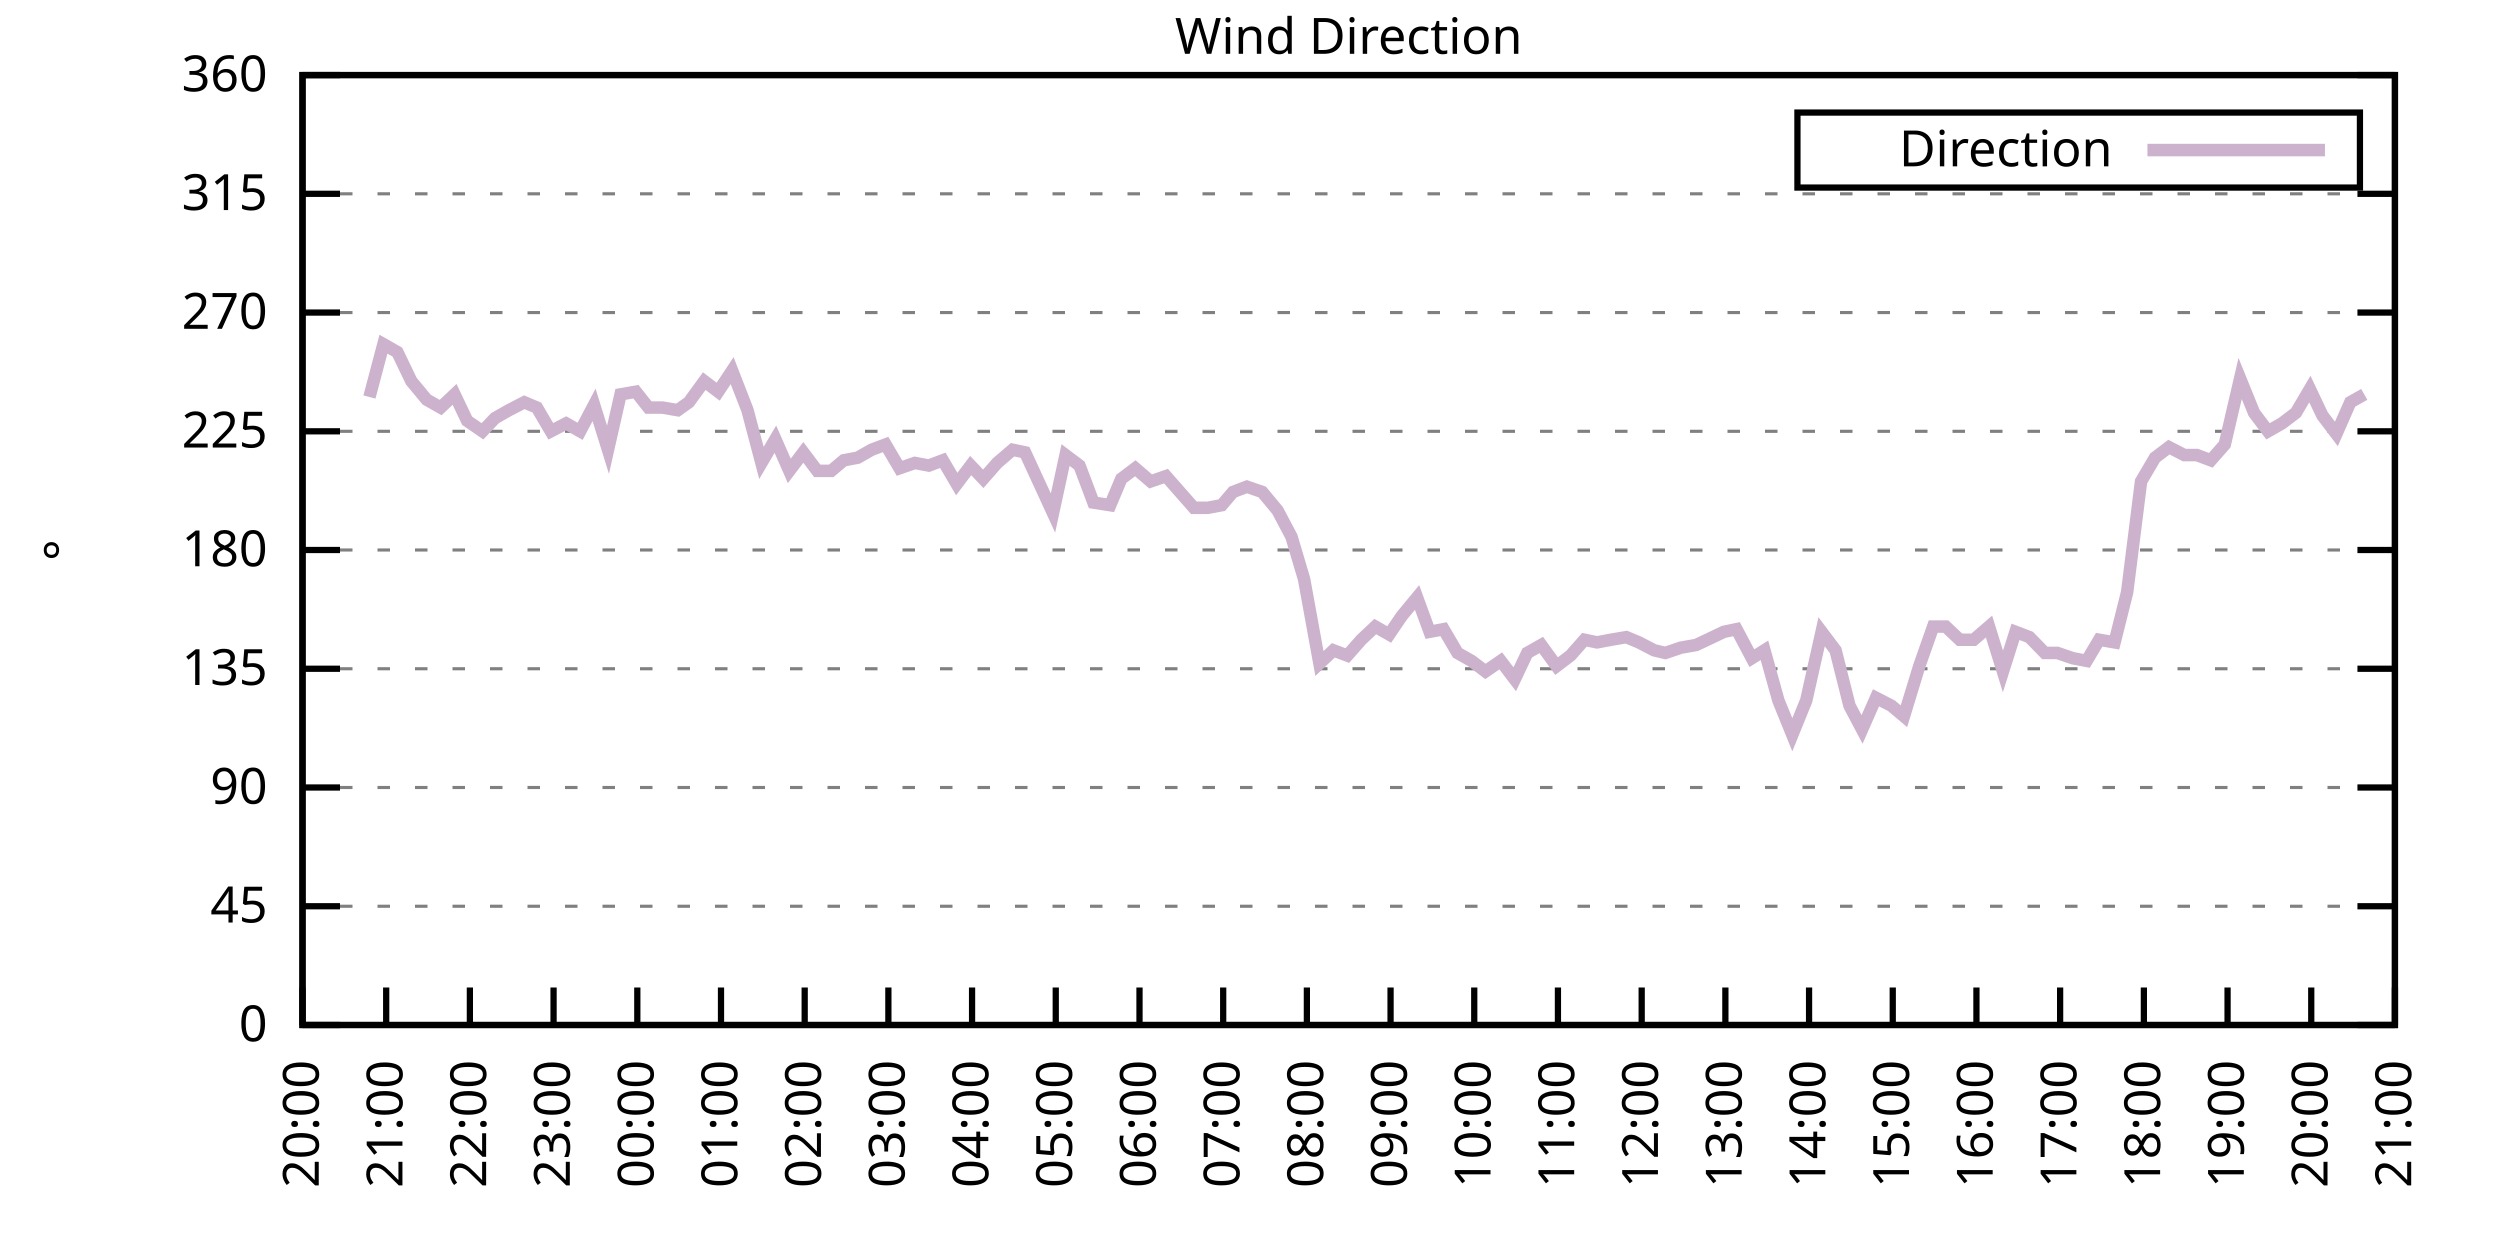
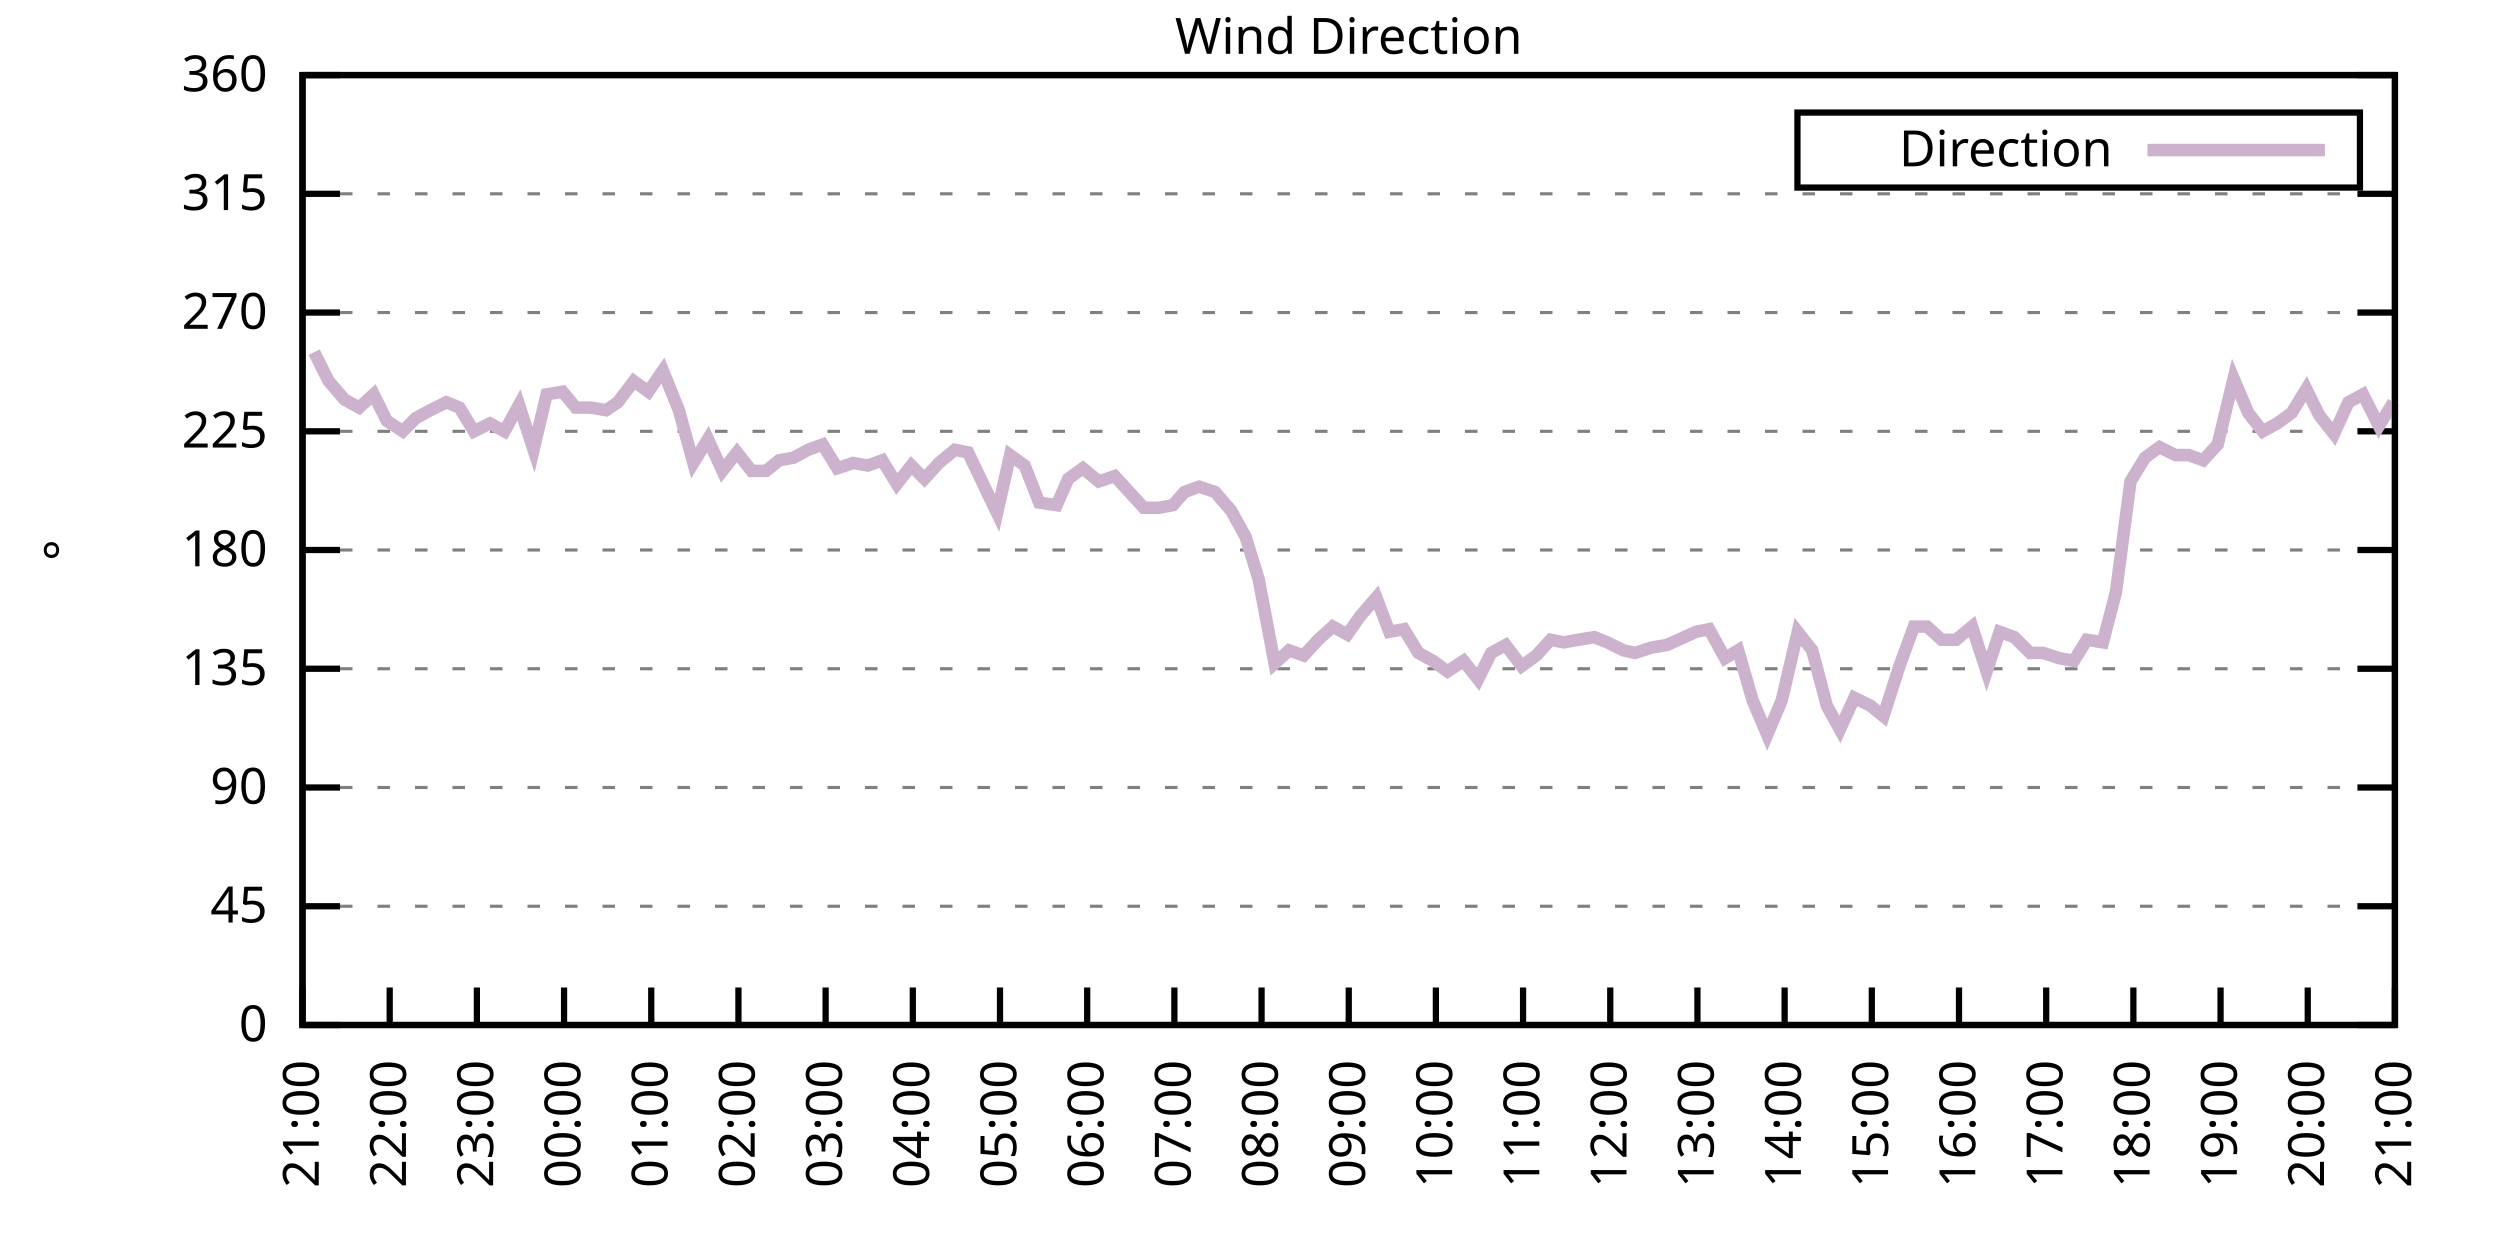
<svg xmlns="http://www.w3.org/2000/svg" xmlns:xlink="http://www.w3.org/1999/xlink" width="400" height="200" viewBox="0 0 400 200">
  <g id="gnuplot_canvas">
    <rect x="0" y="0" width="400" height="200" fill="none" />
    <defs>
      <circle id="gpDot" r="0.5" stroke-width="0.5" stroke="currentColor" />
      <path id="gpPt0" stroke-width="0.333" stroke="currentColor" d="M-1,0 h2 M0,-1 v2" />
      <path id="gpPt1" stroke-width="0.333" stroke="currentColor" d="M-1,-1 L1,1 M1,-1 L-1,1" />
      <path id="gpPt2" stroke-width="0.333" stroke="currentColor" d="M-1,0 L1,0 M0,-1 L0,1 M-1,-1 L1,1 M-1,1 L1,-1" />
      <rect id="gpPt3" stroke-width="0.333" stroke="currentColor" x="-1" y="-1" width="2" height="2" />
      <rect id="gpPt4" stroke-width="0.333" stroke="currentColor" fill="currentColor" x="-1" y="-1" width="2" height="2" />
      <circle id="gpPt5" stroke-width="0.333" stroke="currentColor" cx="0" cy="0" r="1" />
      <use xlink:href="#gpPt5" id="gpPt6" fill="currentColor" stroke="none" />
      <path id="gpPt7" stroke-width="0.333" stroke="currentColor" d="M0,-1.33 L-1.33,0.67 L1.33,0.67 z" />
      <use xlink:href="#gpPt7" id="gpPt8" fill="currentColor" stroke="none" />
      <use xlink:href="#gpPt7" id="gpPt9" stroke="currentColor" transform="rotate(180)" />
      <use xlink:href="#gpPt9" id="gpPt10" fill="currentColor" stroke="none" />
      <use xlink:href="#gpPt3" id="gpPt11" stroke="currentColor" transform="rotate(45)" />
      <use xlink:href="#gpPt11" id="gpPt12" fill="currentColor" stroke="none" />
      <path id="gpPt13" stroke-width="0.333" stroke="currentColor" d="M0,1.330 L1.265,0.411 L0.782,-1.067 L-0.782,-1.076 L-1.265,0.411 z" />
      <use xlink:href="#gpPt13" id="gpPt14" fill="currentColor" stroke="none" />
      <filter id="textbox" filterUnits="objectBoundingBox" x="0" y="0" height="1" width="1">
        <feFlood flood-color="white" flood-opacity="1" result="bgnd" />
        <feComposite in="SourceGraphic" in2="bgnd" operator="atop" />
      </filter>
      <filter id="greybox" filterUnits="objectBoundingBox" x="0" y="0" height="1" width="1">
        <feFlood flood-color="lightgrey" flood-opacity="1" result="grey" />
        <feComposite in="SourceGraphic" in2="grey" operator="atop" />
      </filter>
    </defs>
    <g fill="none" color="white" stroke="currentColor" stroke-width="1.00" stroke-linecap="butt" stroke-linejoin="miter">
</g>
    <g fill="none" color="black" stroke="currentColor" stroke-width="1.00" stroke-linecap="butt" stroke-linejoin="miter">
      <g stroke="none" shape-rendering="crispEdges">
        <polygon fill="rgb(255, 255, 255)" points="48.40,164.00 383.18,164.00 383.18,12.02 48.40,12.02 " />
      </g>
    </g>
    <g fill="none" color="black" stroke="currentColor" stroke-width="1.00" stroke-linecap="butt" stroke-linejoin="miter">
</g>
    <g fill="none" color="black" stroke="black" stroke-width="0.50" stroke-linecap="butt" stroke-linejoin="miter">
</g>
    <g fill="none" color="gray" stroke="currentColor" stroke-width="0.50" stroke-linecap="butt" stroke-linejoin="miter">
      <path stroke="gray" stroke-dasharray="2,4" class="gridline" d="M48.40,164.00 L383.19,164.00  " />
    </g>
    <g fill="none" color="gray" stroke="gray" stroke-width="1.00" stroke-linecap="butt" stroke-linejoin="miter">
</g>
    <g fill="none" color="black" stroke="currentColor" stroke-width="1.00" stroke-linecap="butt" stroke-linejoin="miter">
      <path stroke="black" d="M48.40,164.00 L54.40,164.00 M383.19,164.00 L377.19,164.00  " />
      <g transform="translate(42.80,166.60)" stroke="none" fill="black" font-family="Sans" font-size="8.00" text-anchor="end">
        <text>
          <tspan font-family="Sans"> 0</tspan>
        </text>
      </g>
    </g>
    <g fill="none" color="black" stroke="currentColor" stroke-width="1.00" stroke-linecap="butt" stroke-linejoin="miter">
</g>
    <g fill="none" color="black" stroke="black" stroke-width="0.50" stroke-linecap="butt" stroke-linejoin="miter">
</g>
    <g fill="none" color="gray" stroke="currentColor" stroke-width="0.50" stroke-linecap="butt" stroke-linejoin="miter">
      <path stroke="gray" stroke-dasharray="2,4" class="gridline" d="M48.40,145.00 L383.19,145.00  " />
    </g>
    <g fill="none" color="gray" stroke="gray" stroke-width="1.00" stroke-linecap="butt" stroke-linejoin="miter">
</g>
    <g fill="none" color="black" stroke="currentColor" stroke-width="1.00" stroke-linecap="butt" stroke-linejoin="miter">
      <path stroke="black" d="M48.40,145.00 L54.40,145.00 M383.19,145.00 L377.19,145.00  " />
      <g transform="translate(42.80,147.60)" stroke="none" fill="black" font-family="Sans" font-size="8.00" text-anchor="end">
        <text>
          <tspan font-family="Sans"> 45</tspan>
        </text>
      </g>
    </g>
    <g fill="none" color="black" stroke="currentColor" stroke-width="1.00" stroke-linecap="butt" stroke-linejoin="miter">
</g>
    <g fill="none" color="black" stroke="black" stroke-width="0.50" stroke-linecap="butt" stroke-linejoin="miter">
</g>
    <g fill="none" color="gray" stroke="currentColor" stroke-width="0.50" stroke-linecap="butt" stroke-linejoin="miter">
      <path stroke="gray" stroke-dasharray="2,4" class="gridline" d="M48.40,126.00 L383.19,126.00  " />
    </g>
    <g fill="none" color="gray" stroke="gray" stroke-width="1.00" stroke-linecap="butt" stroke-linejoin="miter">
</g>
    <g fill="none" color="black" stroke="currentColor" stroke-width="1.00" stroke-linecap="butt" stroke-linejoin="miter">
      <path stroke="black" d="M48.40,126.00 L54.40,126.00 M383.19,126.00 L377.19,126.00  " />
      <g transform="translate(42.80,128.60)" stroke="none" fill="black" font-family="Sans" font-size="8.00" text-anchor="end">
        <text>
          <tspan font-family="Sans"> 90</tspan>
        </text>
      </g>
    </g>
    <g fill="none" color="black" stroke="currentColor" stroke-width="1.00" stroke-linecap="butt" stroke-linejoin="miter">
</g>
    <g fill="none" color="black" stroke="black" stroke-width="0.50" stroke-linecap="butt" stroke-linejoin="miter">
</g>
    <g fill="none" color="gray" stroke="currentColor" stroke-width="0.50" stroke-linecap="butt" stroke-linejoin="miter">
      <path stroke="gray" stroke-dasharray="2,4" class="gridline" d="M48.40,107.00 L383.19,107.00  " />
    </g>
    <g fill="none" color="gray" stroke="gray" stroke-width="1.00" stroke-linecap="butt" stroke-linejoin="miter">
</g>
    <g fill="none" color="black" stroke="currentColor" stroke-width="1.00" stroke-linecap="butt" stroke-linejoin="miter">
      <path stroke="black" d="M48.40,107.00 L54.40,107.00 M383.19,107.00 L377.19,107.00  " />
      <g transform="translate(42.80,109.60)" stroke="none" fill="black" font-family="Sans" font-size="8.00" text-anchor="end">
        <text>
          <tspan font-family="Sans"> 135</tspan>
        </text>
      </g>
    </g>
    <g fill="none" color="black" stroke="currentColor" stroke-width="1.00" stroke-linecap="butt" stroke-linejoin="miter">
</g>
    <g fill="none" color="black" stroke="black" stroke-width="0.50" stroke-linecap="butt" stroke-linejoin="miter">
</g>
    <g fill="none" color="gray" stroke="currentColor" stroke-width="0.50" stroke-linecap="butt" stroke-linejoin="miter">
      <path stroke="gray" stroke-dasharray="2,4" class="gridline" d="M48.40,88.00 L383.19,88.00  " />
    </g>
    <g fill="none" color="gray" stroke="gray" stroke-width="1.00" stroke-linecap="butt" stroke-linejoin="miter">
</g>
    <g fill="none" color="black" stroke="currentColor" stroke-width="1.00" stroke-linecap="butt" stroke-linejoin="miter">
      <path stroke="black" d="M48.40,88.00 L54.40,88.00 M383.19,88.00 L377.19,88.00  " />
      <g transform="translate(42.80,90.60)" stroke="none" fill="black" font-family="Sans" font-size="8.00" text-anchor="end">
        <text>
          <tspan font-family="Sans"> 180</tspan>
        </text>
      </g>
    </g>
    <g fill="none" color="black" stroke="currentColor" stroke-width="1.00" stroke-linecap="butt" stroke-linejoin="miter">
</g>
    <g fill="none" color="black" stroke="black" stroke-width="0.50" stroke-linecap="butt" stroke-linejoin="miter">
</g>
    <g fill="none" color="gray" stroke="currentColor" stroke-width="0.50" stroke-linecap="butt" stroke-linejoin="miter">
      <path stroke="gray" stroke-dasharray="2,4" class="gridline" d="M48.40,69.01 L383.19,69.01  " />
    </g>
    <g fill="none" color="gray" stroke="gray" stroke-width="1.00" stroke-linecap="butt" stroke-linejoin="miter">
</g>
    <g fill="none" color="black" stroke="currentColor" stroke-width="1.00" stroke-linecap="butt" stroke-linejoin="miter">
      <path stroke="black" d="M48.40,69.01 L54.40,69.01 M383.19,69.01 L377.19,69.01  " />
      <g transform="translate(42.80,71.61)" stroke="none" fill="black" font-family="Sans" font-size="8.00" text-anchor="end">
        <text>
          <tspan font-family="Sans"> 225</tspan>
        </text>
      </g>
    </g>
    <g fill="none" color="black" stroke="currentColor" stroke-width="1.00" stroke-linecap="butt" stroke-linejoin="miter">
</g>
    <g fill="none" color="black" stroke="black" stroke-width="0.50" stroke-linecap="butt" stroke-linejoin="miter">
</g>
    <g fill="none" color="gray" stroke="currentColor" stroke-width="0.50" stroke-linecap="butt" stroke-linejoin="miter">
      <path stroke="gray" stroke-dasharray="2,4" class="gridline" d="M48.40,50.01 L383.19,50.01  " />
    </g>
    <g fill="none" color="gray" stroke="gray" stroke-width="1.00" stroke-linecap="butt" stroke-linejoin="miter">
</g>
    <g fill="none" color="black" stroke="currentColor" stroke-width="1.00" stroke-linecap="butt" stroke-linejoin="miter">
      <path stroke="black" d="M48.40,50.01 L54.40,50.01 M383.19,50.01 L377.19,50.01  " />
      <g transform="translate(42.80,52.61)" stroke="none" fill="black" font-family="Sans" font-size="8.00" text-anchor="end">
        <text>
          <tspan font-family="Sans"> 270</tspan>
        </text>
      </g>
    </g>
    <g fill="none" color="black" stroke="currentColor" stroke-width="1.00" stroke-linecap="butt" stroke-linejoin="miter">
</g>
    <g fill="none" color="black" stroke="black" stroke-width="0.50" stroke-linecap="butt" stroke-linejoin="miter">
</g>
    <g fill="none" color="gray" stroke="currentColor" stroke-width="0.50" stroke-linecap="butt" stroke-linejoin="miter">
      <path stroke="gray" stroke-dasharray="2,4" class="gridline" d="M48.40,31.01 L383.19,31.01  " />
    </g>
    <g fill="none" color="gray" stroke="gray" stroke-width="1.00" stroke-linecap="butt" stroke-linejoin="miter">
</g>
    <g fill="none" color="black" stroke="currentColor" stroke-width="1.00" stroke-linecap="butt" stroke-linejoin="miter">
      <path stroke="black" d="M48.40,31.01 L54.40,31.01 M383.19,31.01 L377.19,31.01  " />
      <g transform="translate(42.80,33.61)" stroke="none" fill="black" font-family="Sans" font-size="8.00" text-anchor="end">
        <text>
          <tspan font-family="Sans"> 315</tspan>
        </text>
      </g>
    </g>
    <g fill="none" color="black" stroke="currentColor" stroke-width="1.00" stroke-linecap="butt" stroke-linejoin="miter">
</g>
    <g fill="none" color="black" stroke="black" stroke-width="0.50" stroke-linecap="butt" stroke-linejoin="miter">
</g>
    <g fill="none" color="gray" stroke="currentColor" stroke-width="0.50" stroke-linecap="butt" stroke-linejoin="miter">
      <path stroke="gray" stroke-dasharray="2,4" class="gridline" d="M48.40,12.01 L383.19,12.01  " />
    </g>
    <g fill="none" color="gray" stroke="gray" stroke-width="1.00" stroke-linecap="butt" stroke-linejoin="miter">
</g>
    <g fill="none" color="black" stroke="currentColor" stroke-width="1.00" stroke-linecap="butt" stroke-linejoin="miter">
      <path stroke="black" d="M48.40,12.01 L54.40,12.01 M383.19,12.01 L377.19,12.01  " />
      <g transform="translate(42.80,14.61)" stroke="none" fill="black" font-family="Sans" font-size="8.00" text-anchor="end">
        <text>
          <tspan font-family="Sans"> 360</tspan>
        </text>
      </g>
    </g>
    <g fill="none" color="black" stroke="currentColor" stroke-width="1.00" stroke-linecap="butt" stroke-linejoin="miter">
      <path stroke="black" d="M48.40,164.00 L48.40,158.00  " />
      <g transform="translate(51.00,169.60) rotate(270.00)" stroke="none" fill="black" font-family="Sans" font-size="8.00" text-anchor="end">
        <text>
-           <tspan font-family="Sans">20:00</tspan>
-         </text>
-       </g>
-     </g>
-     <g fill="none" color="black" stroke="currentColor" stroke-width="1.00" stroke-linecap="butt" stroke-linejoin="miter">
-       <path stroke="black" d="M61.79,164.00 L61.79,158.00  " />
-       <g transform="translate(64.39,169.60) rotate(270.00)" stroke="none" fill="black" font-family="Sans" font-size="8.00" text-anchor="end">
-         <text>
          <tspan font-family="Sans">21:00</tspan>
        </text>
      </g>
    </g>
    <g fill="none" color="black" stroke="currentColor" stroke-width="1.00" stroke-linecap="butt" stroke-linejoin="miter">
-       <path stroke="black" d="M75.18,164.00 L75.18,158.00  " />
-       <g transform="translate(77.78,169.60) rotate(270.00)" stroke="none" fill="black" font-family="Sans" font-size="8.00" text-anchor="end">
+       <path stroke="black" d="M62.35,164.00 L62.35,158.00  " />
+       <g transform="translate(64.95,169.60) rotate(270.00)" stroke="none" fill="black" font-family="Sans" font-size="8.00" text-anchor="end">
        <text>
          <tspan font-family="Sans">22:00</tspan>
        </text>
      </g>
    </g>
    <g fill="none" color="black" stroke="currentColor" stroke-width="1.00" stroke-linecap="butt" stroke-linejoin="miter">
-       <path stroke="black" d="M88.57,164.00 L88.57,158.00  " />
-       <g transform="translate(91.17,169.60) rotate(270.00)" stroke="none" fill="black" font-family="Sans" font-size="8.00" text-anchor="end">
+       <path stroke="black" d="M76.30,164.00 L76.30,158.00  " />
+       <g transform="translate(78.90,169.60) rotate(270.00)" stroke="none" fill="black" font-family="Sans" font-size="8.00" text-anchor="end">
        <text>
          <tspan font-family="Sans">23:00</tspan>
        </text>
      </g>
    </g>
    <g fill="none" color="black" stroke="currentColor" stroke-width="1.00" stroke-linecap="butt" stroke-linejoin="miter">
-       <path stroke="black" d="M101.97,164.00 L101.97,158.00  " />
-       <g transform="translate(104.57,169.60) rotate(270.00)" stroke="none" fill="black" font-family="Sans" font-size="8.00" text-anchor="end">
+       <path stroke="black" d="M90.25,164.00 L90.25,158.00  " />
+       <g transform="translate(92.85,169.60) rotate(270.00)" stroke="none" fill="black" font-family="Sans" font-size="8.00" text-anchor="end">
        <text>
          <tspan font-family="Sans">00:00</tspan>
        </text>
      </g>
    </g>
    <g fill="none" color="black" stroke="currentColor" stroke-width="1.00" stroke-linecap="butt" stroke-linejoin="miter">
-       <path stroke="black" d="M115.36,164.00 L115.36,158.00  " />
-       <g transform="translate(117.96,169.60) rotate(270.00)" stroke="none" fill="black" font-family="Sans" font-size="8.00" text-anchor="end">
+       <path stroke="black" d="M104.20,164.00 L104.20,158.00  " />
+       <g transform="translate(106.80,169.60) rotate(270.00)" stroke="none" fill="black" font-family="Sans" font-size="8.00" text-anchor="end">
        <text>
          <tspan font-family="Sans">01:00</tspan>
        </text>
      </g>
    </g>
    <g fill="none" color="black" stroke="currentColor" stroke-width="1.00" stroke-linecap="butt" stroke-linejoin="miter">
-       <path stroke="black" d="M128.75,164.00 L128.75,158.00  " />
-       <g transform="translate(131.35,169.60) rotate(270.00)" stroke="none" fill="black" font-family="Sans" font-size="8.00" text-anchor="end">
+       <path stroke="black" d="M118.15,164.00 L118.15,158.00  " />
+       <g transform="translate(120.75,169.60) rotate(270.00)" stroke="none" fill="black" font-family="Sans" font-size="8.00" text-anchor="end">
        <text>
          <tspan font-family="Sans">02:00</tspan>
        </text>
      </g>
    </g>
    <g fill="none" color="black" stroke="currentColor" stroke-width="1.00" stroke-linecap="butt" stroke-linejoin="miter">
-       <path stroke="black" d="M142.14,164.00 L142.14,158.00  " />
-       <g transform="translate(144.74,169.60) rotate(270.00)" stroke="none" fill="black" font-family="Sans" font-size="8.00" text-anchor="end">
+       <path stroke="black" d="M132.10,164.00 L132.10,158.00  " />
+       <g transform="translate(134.70,169.60) rotate(270.00)" stroke="none" fill="black" font-family="Sans" font-size="8.00" text-anchor="end">
        <text>
          <tspan font-family="Sans">03:00</tspan>
        </text>
      </g>
    </g>
    <g fill="none" color="black" stroke="currentColor" stroke-width="1.00" stroke-linecap="butt" stroke-linejoin="miter">
-       <path stroke="black" d="M155.53,164.00 L155.53,158.00  " />
-       <g transform="translate(158.13,169.60) rotate(270.00)" stroke="none" fill="black" font-family="Sans" font-size="8.00" text-anchor="end">
+       <path stroke="black" d="M146.05,164.00 L146.05,158.00  " />
+       <g transform="translate(148.65,169.60) rotate(270.00)" stroke="none" fill="black" font-family="Sans" font-size="8.00" text-anchor="end">
        <text>
          <tspan font-family="Sans">04:00</tspan>
        </text>
      </g>
    </g>
    <g fill="none" color="black" stroke="currentColor" stroke-width="1.00" stroke-linecap="butt" stroke-linejoin="miter">
-       <path stroke="black" d="M168.92,164.00 L168.92,158.00  " />
-       <g transform="translate(171.52,169.60) rotate(270.00)" stroke="none" fill="black" font-family="Sans" font-size="8.00" text-anchor="end">
+       <path stroke="black" d="M160.00,164.00 L160.00,158.00  " />
+       <g transform="translate(162.60,169.60) rotate(270.00)" stroke="none" fill="black" font-family="Sans" font-size="8.00" text-anchor="end">
        <text>
          <tspan font-family="Sans">05:00</tspan>
        </text>
      </g>
    </g>
    <g fill="none" color="black" stroke="currentColor" stroke-width="1.00" stroke-linecap="butt" stroke-linejoin="miter">
-       <path stroke="black" d="M182.32,164.00 L182.32,158.00  " />
-       <g transform="translate(184.92,169.60) rotate(270.00)" stroke="none" fill="black" font-family="Sans" font-size="8.00" text-anchor="end">
+       <path stroke="black" d="M173.95,164.00 L173.95,158.00  " />
+       <g transform="translate(176.55,169.60) rotate(270.00)" stroke="none" fill="black" font-family="Sans" font-size="8.00" text-anchor="end">
        <text>
          <tspan font-family="Sans">06:00</tspan>
        </text>
      </g>
    </g>
    <g fill="none" color="black" stroke="currentColor" stroke-width="1.00" stroke-linecap="butt" stroke-linejoin="miter">
-       <path stroke="black" d="M195.71,164.00 L195.71,158.00  " />
-       <g transform="translate(198.31,169.60) rotate(270.00)" stroke="none" fill="black" font-family="Sans" font-size="8.00" text-anchor="end">
+       <path stroke="black" d="M187.90,164.00 L187.90,158.00  " />
+       <g transform="translate(190.50,169.60) rotate(270.00)" stroke="none" fill="black" font-family="Sans" font-size="8.00" text-anchor="end">
        <text>
          <tspan font-family="Sans">07:00</tspan>
        </text>
      </g>
    </g>
    <g fill="none" color="black" stroke="currentColor" stroke-width="1.00" stroke-linecap="butt" stroke-linejoin="miter">
-       <path stroke="black" d="M209.10,164.00 L209.10,158.00  " />
-       <g transform="translate(211.70,169.60) rotate(270.00)" stroke="none" fill="black" font-family="Sans" font-size="8.00" text-anchor="end">
+       <path stroke="black" d="M201.85,164.00 L201.85,158.00  " />
+       <g transform="translate(204.45,169.60) rotate(270.00)" stroke="none" fill="black" font-family="Sans" font-size="8.00" text-anchor="end">
        <text>
          <tspan font-family="Sans">08:00</tspan>
        </text>
      </g>
    </g>
    <g fill="none" color="black" stroke="currentColor" stroke-width="1.00" stroke-linecap="butt" stroke-linejoin="miter">
-       <path stroke="black" d="M222.49,164.00 L222.49,158.00  " />
-       <g transform="translate(225.09,169.60) rotate(270.00)" stroke="none" fill="black" font-family="Sans" font-size="8.00" text-anchor="end">
+       <path stroke="black" d="M215.80,164.00 L215.80,158.00  " />
+       <g transform="translate(218.40,169.60) rotate(270.00)" stroke="none" fill="black" font-family="Sans" font-size="8.00" text-anchor="end">
        <text>
          <tspan font-family="Sans">09:00</tspan>
        </text>
      </g>
    </g>
    <g fill="none" color="black" stroke="currentColor" stroke-width="1.00" stroke-linecap="butt" stroke-linejoin="miter">
-       <path stroke="black" d="M235.88,164.00 L235.88,158.00  " />
-       <g transform="translate(238.48,169.60) rotate(270.00)" stroke="none" fill="black" font-family="Sans" font-size="8.00" text-anchor="end">
+       <path stroke="black" d="M229.74,164.00 L229.74,158.00  " />
+       <g transform="translate(232.34,169.60) rotate(270.00)" stroke="none" fill="black" font-family="Sans" font-size="8.00" text-anchor="end">
        <text>
          <tspan font-family="Sans">10:00</tspan>
        </text>
      </g>
    </g>
    <g fill="none" color="black" stroke="currentColor" stroke-width="1.00" stroke-linecap="butt" stroke-linejoin="miter">
-       <path stroke="black" d="M249.27,164.00 L249.27,158.00  " />
-       <g transform="translate(251.87,169.60) rotate(270.00)" stroke="none" fill="black" font-family="Sans" font-size="8.00" text-anchor="end">
+       <path stroke="black" d="M243.69,164.00 L243.69,158.00  " />
+       <g transform="translate(246.29,169.60) rotate(270.00)" stroke="none" fill="black" font-family="Sans" font-size="8.00" text-anchor="end">
        <text>
          <tspan font-family="Sans">11:00</tspan>
        </text>
      </g>
    </g>
    <g fill="none" color="black" stroke="currentColor" stroke-width="1.00" stroke-linecap="butt" stroke-linejoin="miter">
-       <path stroke="black" d="M262.67,164.00 L262.67,158.00  " />
-       <g transform="translate(265.27,169.60) rotate(270.00)" stroke="none" fill="black" font-family="Sans" font-size="8.00" text-anchor="end">
+       <path stroke="black" d="M257.64,164.00 L257.64,158.00  " />
+       <g transform="translate(260.24,169.60) rotate(270.00)" stroke="none" fill="black" font-family="Sans" font-size="8.00" text-anchor="end">
        <text>
          <tspan font-family="Sans">12:00</tspan>
        </text>
      </g>
    </g>
    <g fill="none" color="black" stroke="currentColor" stroke-width="1.00" stroke-linecap="butt" stroke-linejoin="miter">
-       <path stroke="black" d="M276.06,164.00 L276.06,158.00  " />
-       <g transform="translate(278.66,169.60) rotate(270.00)" stroke="none" fill="black" font-family="Sans" font-size="8.00" text-anchor="end">
+       <path stroke="black" d="M271.59,164.00 L271.59,158.00  " />
+       <g transform="translate(274.19,169.60) rotate(270.00)" stroke="none" fill="black" font-family="Sans" font-size="8.00" text-anchor="end">
        <text>
          <tspan font-family="Sans">13:00</tspan>
        </text>
      </g>
    </g>
    <g fill="none" color="black" stroke="currentColor" stroke-width="1.00" stroke-linecap="butt" stroke-linejoin="miter">
-       <path stroke="black" d="M289.45,164.00 L289.45,158.00  " />
-       <g transform="translate(292.05,169.60) rotate(270.00)" stroke="none" fill="black" font-family="Sans" font-size="8.00" text-anchor="end">
+       <path stroke="black" d="M285.54,164.00 L285.54,158.00  " />
+       <g transform="translate(288.14,169.60) rotate(270.00)" stroke="none" fill="black" font-family="Sans" font-size="8.00" text-anchor="end">
        <text>
          <tspan font-family="Sans">14:00</tspan>
        </text>
      </g>
    </g>
    <g fill="none" color="black" stroke="currentColor" stroke-width="1.00" stroke-linecap="butt" stroke-linejoin="miter">
-       <path stroke="black" d="M302.84,164.00 L302.84,158.00  " />
-       <g transform="translate(305.44,169.60) rotate(270.00)" stroke="none" fill="black" font-family="Sans" font-size="8.00" text-anchor="end">
+       <path stroke="black" d="M299.49,164.00 L299.49,158.00  " />
+       <g transform="translate(302.09,169.60) rotate(270.00)" stroke="none" fill="black" font-family="Sans" font-size="8.00" text-anchor="end">
        <text>
          <tspan font-family="Sans">15:00</tspan>
        </text>
      </g>
    </g>
    <g fill="none" color="black" stroke="currentColor" stroke-width="1.00" stroke-linecap="butt" stroke-linejoin="miter">
-       <path stroke="black" d="M316.23,164.00 L316.23,158.00  " />
-       <g transform="translate(318.83,169.60) rotate(270.00)" stroke="none" fill="black" font-family="Sans" font-size="8.00" text-anchor="end">
+       <path stroke="black" d="M313.44,164.00 L313.44,158.00  " />
+       <g transform="translate(316.04,169.60) rotate(270.00)" stroke="none" fill="black" font-family="Sans" font-size="8.00" text-anchor="end">
        <text>
          <tspan font-family="Sans">16:00</tspan>
        </text>
      </g>
    </g>
    <g fill="none" color="black" stroke="currentColor" stroke-width="1.00" stroke-linecap="butt" stroke-linejoin="miter">
-       <path stroke="black" d="M329.62,164.00 L329.62,158.00  " />
-       <g transform="translate(332.22,169.60) rotate(270.00)" stroke="none" fill="black" font-family="Sans" font-size="8.00" text-anchor="end">
+       <path stroke="black" d="M327.39,164.00 L327.39,158.00  " />
+       <g transform="translate(329.99,169.60) rotate(270.00)" stroke="none" fill="black" font-family="Sans" font-size="8.00" text-anchor="end">
        <text>
          <tspan font-family="Sans">17:00</tspan>
        </text>
      </g>
    </g>
    <g fill="none" color="black" stroke="currentColor" stroke-width="1.00" stroke-linecap="butt" stroke-linejoin="miter">
-       <path stroke="black" d="M343.02,164.00 L343.02,158.00  " />
-       <g transform="translate(345.62,169.60) rotate(270.00)" stroke="none" fill="black" font-family="Sans" font-size="8.00" text-anchor="end">
+       <path stroke="black" d="M341.34,164.00 L341.34,158.00  " />
+       <g transform="translate(343.94,169.60) rotate(270.00)" stroke="none" fill="black" font-family="Sans" font-size="8.00" text-anchor="end">
        <text>
          <tspan font-family="Sans">18:00</tspan>
        </text>
      </g>
    </g>
    <g fill="none" color="black" stroke="currentColor" stroke-width="1.00" stroke-linecap="butt" stroke-linejoin="miter">
-       <path stroke="black" d="M356.41,164.00 L356.41,158.00  " />
-       <g transform="translate(359.01,169.60) rotate(270.00)" stroke="none" fill="black" font-family="Sans" font-size="8.00" text-anchor="end">
+       <path stroke="black" d="M355.29,164.00 L355.29,158.00  " />
+       <g transform="translate(357.89,169.60) rotate(270.00)" stroke="none" fill="black" font-family="Sans" font-size="8.00" text-anchor="end">
        <text>
          <tspan font-family="Sans">19:00</tspan>
        </text>
      </g>
    </g>
    <g fill="none" color="black" stroke="currentColor" stroke-width="1.00" stroke-linecap="butt" stroke-linejoin="miter">
-       <path stroke="black" d="M369.80,164.00 L369.80,158.00  " />
-       <g transform="translate(372.40,169.60) rotate(270.00)" stroke="none" fill="black" font-family="Sans" font-size="8.00" text-anchor="end">
+       <path stroke="black" d="M369.24,164.00 L369.24,158.00  " />
+       <g transform="translate(371.84,169.60) rotate(270.00)" stroke="none" fill="black" font-family="Sans" font-size="8.00" text-anchor="end">
        <text>
          <tspan font-family="Sans">20:00</tspan>
        </text>
      </g>
    </g>
    <g fill="none" color="black" stroke="currentColor" stroke-width="1.00" stroke-linecap="butt" stroke-linejoin="miter">
      <path stroke="black" d="M383.19,164.00 L383.19,158.00  " />
      <g transform="translate(385.79,169.60) rotate(270.00)" stroke="none" fill="black" font-family="Sans" font-size="8.00" text-anchor="end">
        <text>
          <tspan font-family="Sans">21:00</tspan>
        </text>
      </g>
    </g>
    <g fill="none" color="black" stroke="currentColor" stroke-width="1.00" stroke-linecap="butt" stroke-linejoin="miter">
</g>
    <g fill="none" color="black" stroke="currentColor" stroke-width="1.00" stroke-linecap="butt" stroke-linejoin="miter">
      <path stroke="black" d="M48.40,12.01 L48.40,164.00 L383.19,164.00 L383.19,12.01 L48.40,12.01 Z  " />
    </g>
    <g fill="none" color="black" stroke="currentColor" stroke-width="1.00" stroke-linecap="butt" stroke-linejoin="miter">
</g>
    <g fill="none" color="black" stroke="currentColor" stroke-width="1.00" stroke-linecap="butt" stroke-linejoin="miter">
      <path stroke="black" d="M287.59,30.01 L287.59,18.01 L377.59,18.01 L377.59,30.01 L287.59,30.01 Z  " />
    </g>
    <g id="Wind_direction_plot_1">
      <g fill="none" color="white" stroke="black" stroke-width="2.00" stroke-linecap="butt" stroke-linejoin="miter">
</g>
      <g fill="none" color="black" stroke="currentColor" stroke-width="2.00" stroke-linecap="butt" stroke-linejoin="miter">
        <g transform="translate(337.99,26.61)" stroke="none" fill="black" font-family="Sans" font-size="8.00" text-anchor="end">
          <text>
            <tspan font-family="Sans">Direction</tspan>
          </text>
        </g>
      </g>
      <g fill="none" color="black" stroke="currentColor" stroke-width="2.00" stroke-linecap="butt" stroke-linejoin="miter">
-         <path stroke="rgb(204, 178, 204)" d="M343.59,24.01 L371.99,24.01 M59.11,63.52 L61.35,55.07 L63.58,56.34 L65.81,60.98 L68.26,63.94 L70.50,65.21   L72.73,63.10 L74.74,67.32 L77.19,69.01 L79.20,66.90 L81.43,65.63 L83.89,64.36 L85.90,65.21 L88.13,69.01   L90.58,67.74 L92.82,69.01 L95.05,64.78 L97.28,71.96 L99.29,63.10 L101.74,62.67 L103.75,65.21 L105.98,65.21   L108.44,65.63 L110.22,64.36 L112.68,60.98 L114.91,62.67 L117.14,59.30 L119.60,65.63 L121.83,74.07 L124.06,70.27   L126.29,75.34 L128.53,72.38 L130.76,75.34 L132.99,75.34 L135.00,73.65 L137.23,73.23 L139.46,71.96 L141.69,71.12   L143.93,74.92 L146.38,74.07 L148.61,74.49 L150.85,73.65 L153.08,77.45 L155.31,74.49 L157.32,76.61 L159.55,74.07   L162.01,71.96 L164.01,72.38 L168.48,82.09 L170.49,72.81 L172.72,74.49 L174.95,80.41 L177.63,80.83 L179.41,76.61   L181.65,74.92 L184.10,77.03 L186.56,76.18 L188.79,78.72 L191.02,81.25 L193.25,81.25 L195.48,80.83 L197.27,78.72   L199.50,77.87 L201.96,78.72 L204.41,81.67 L206.64,85.89 L208.65,92.65 L211.11,106.16 L213.34,104.05 L215.57,104.89   L217.80,102.36 L220.04,100.25 L222.27,101.52 L224.28,98.56 L226.73,95.60 L228.74,101.09 L230.97,100.67 L233.20,104.47   L235.44,105.74 L237.67,107.43 L240.12,105.74 L242.36,108.69 L244.36,104.47 L246.60,103.20 L249.05,106.58 L251.28,104.89   L253.51,102.36 L255.52,102.78 L257.76,102.36 L260.21,101.94 L262.22,102.78 L264.67,104.05 L266.46,104.47 L268.92,103.63   L271.37,103.20 L273.16,102.36 L275.83,101.09 L277.84,100.67 L280.30,105.31 L282.31,104.05 L284.54,112.07 L286.77,117.56   L289.00,112.07 L291.46,101.09 L293.69,104.05 L295.92,112.91 L297.93,116.71 L300.16,111.65 L302.62,112.91 L304.63,114.60   L307.08,106.58 L309.31,100.25 L311.32,100.25 L313.55,102.36 L315.79,102.36 L318.24,100.25 L320.47,107.43 L322.48,101.09   L324.71,101.94 L327.17,104.47 L329.18,104.47 L331.63,105.31 L333.86,105.74 L335.87,102.36 L338.33,102.78 L340.34,94.76   L342.57,77.03 L344.80,73.23 L347.03,71.54 L349.49,72.81 L351.50,72.81 L353.73,73.65 L355.96,71.12 L358.42,60.56   L360.65,66.05 L362.88,69.01 L365.11,67.74 L367.34,66.05 L369.58,62.25 L371.58,66.47 L373.82,69.43 L376.05,64.36   L378.28,63.10  " />
+         <path stroke="rgb(204, 178, 204)" d="M343.59,24.01 L371.99,24.01 M50.26,56.34 L52.58,60.98 L55.14,63.94 L57.47,65.21 L59.79,63.10 L61.88,67.32   L64.44,69.01 L66.53,66.90 L68.86,65.63 L71.42,64.36 L73.51,65.21 L75.83,69.01 L78.39,67.74 L80.72,69.01   L83.04,64.78 L85.37,71.96 L87.46,63.10 L90.02,62.67 L92.11,65.21 L94.43,65.21 L96.99,65.63 L98.85,64.36   L101.41,60.98 L103.73,62.67 L106.06,59.30 L108.62,65.63 L110.94,74.07 L113.27,70.27 L115.59,75.34 L117.92,72.38   L120.24,75.34 L122.57,75.34 L124.66,73.65 L126.98,73.23 L129.31,71.96 L131.63,71.12 L133.96,74.92 L136.51,74.07   L138.84,74.49 L141.16,73.65 L143.49,77.45 L145.81,74.49 L147.91,76.61 L150.23,74.07 L152.79,71.96 L154.88,72.38   L159.53,82.09 L161.62,72.81 L163.95,74.49 L166.27,80.41 L169.06,80.83 L170.92,76.61 L173.25,74.92 L175.81,77.03   L178.36,76.18 L180.69,78.72 L183.01,81.25 L185.34,81.25 L187.66,80.83 L189.52,78.72 L191.85,77.87 L194.41,78.72   L196.96,81.67 L199.29,85.89 L201.38,92.65 L203.94,106.16 L206.26,104.05 L208.59,104.89 L210.91,102.36 L213.24,100.25   L215.56,101.52 L217.65,98.56 L220.21,95.60 L222.30,101.09 L224.63,100.67 L226.95,104.47 L229.28,105.74 L231.60,107.43   L234.16,105.74 L236.49,108.69 L238.58,104.47 L240.90,103.20 L243.46,106.58 L245.79,104.89 L248.11,102.36 L250.20,102.78   L252.53,102.36 L255.09,101.94 L257.18,102.78 L259.74,104.05 L261.60,104.47 L264.15,103.63 L266.71,103.20 L268.57,102.36   L271.36,101.09 L273.45,100.67 L276.01,105.31 L278.10,104.05 L280.43,112.07 L282.75,117.56 L285.08,112.07 L287.64,101.09   L289.96,104.05 L292.29,112.91 L294.38,116.71 L296.70,111.65 L299.26,112.91 L301.35,114.60 L303.91,106.58 L306.23,100.25   L308.33,100.25 L310.65,102.36 L312.98,102.36 L315.53,100.25 L317.86,107.43 L319.95,101.09 L322.28,101.94 L324.83,104.47   L326.93,104.47 L329.48,105.31 L331.81,105.74 L333.90,102.36 L336.46,102.78 L338.55,94.76 L340.88,77.03 L343.20,73.23   L345.53,71.54 L348.08,72.81 L350.18,72.81 L352.50,73.65 L354.83,71.12 L357.38,60.56 L359.71,66.05 L362.03,69.01   L364.36,67.74 L366.68,66.05 L369.01,62.25 L371.10,66.47 L373.43,69.43 L375.75,64.36 L378.08,63.10 L380.63,68.16   L382.96,64.36  " />
      </g>
    </g>
    <g fill="none" color="black" stroke="currentColor" stroke-width="2.00" stroke-linecap="butt" stroke-linejoin="miter">
</g>
    <g fill="none" color="black" stroke="black" stroke-width="1.00" stroke-linecap="butt" stroke-linejoin="miter">
</g>
    <g fill="none" color="black" stroke="currentColor" stroke-width="1.00" stroke-linecap="butt" stroke-linejoin="miter">
      <path stroke="black" d="M48.40,12.01 L48.40,164.00 L383.19,164.00 L383.19,12.01 L48.40,12.01 Z  " />
      <g transform="translate(12.80,88.01) rotate(270.00)" stroke="none" fill="black" font-family="Sans" font-size="8.00" text-anchor="middle">
        <text>
          <tspan font-family="Sans">°</tspan>
        </text>
      </g>
    </g>
    <g fill="none" color="black" stroke="currentColor" stroke-width="1.00" stroke-linecap="butt" stroke-linejoin="miter">
</g>
    <g fill="none" color="black" stroke="currentColor" stroke-width="1.00" stroke-linecap="butt" stroke-linejoin="miter">
      <g transform="translate(215.79,8.61)" stroke="none" fill="black" font-family="Sans" font-size="8.00" text-anchor="middle">
        <text>
          <tspan font-family="Sans">Wind Direction</tspan>
        </text>
      </g>
    </g>
    <g fill="none" color="black" stroke="currentColor" stroke-width="1.00" stroke-linecap="butt" stroke-linejoin="miter">
</g>
  </g>
</svg>
